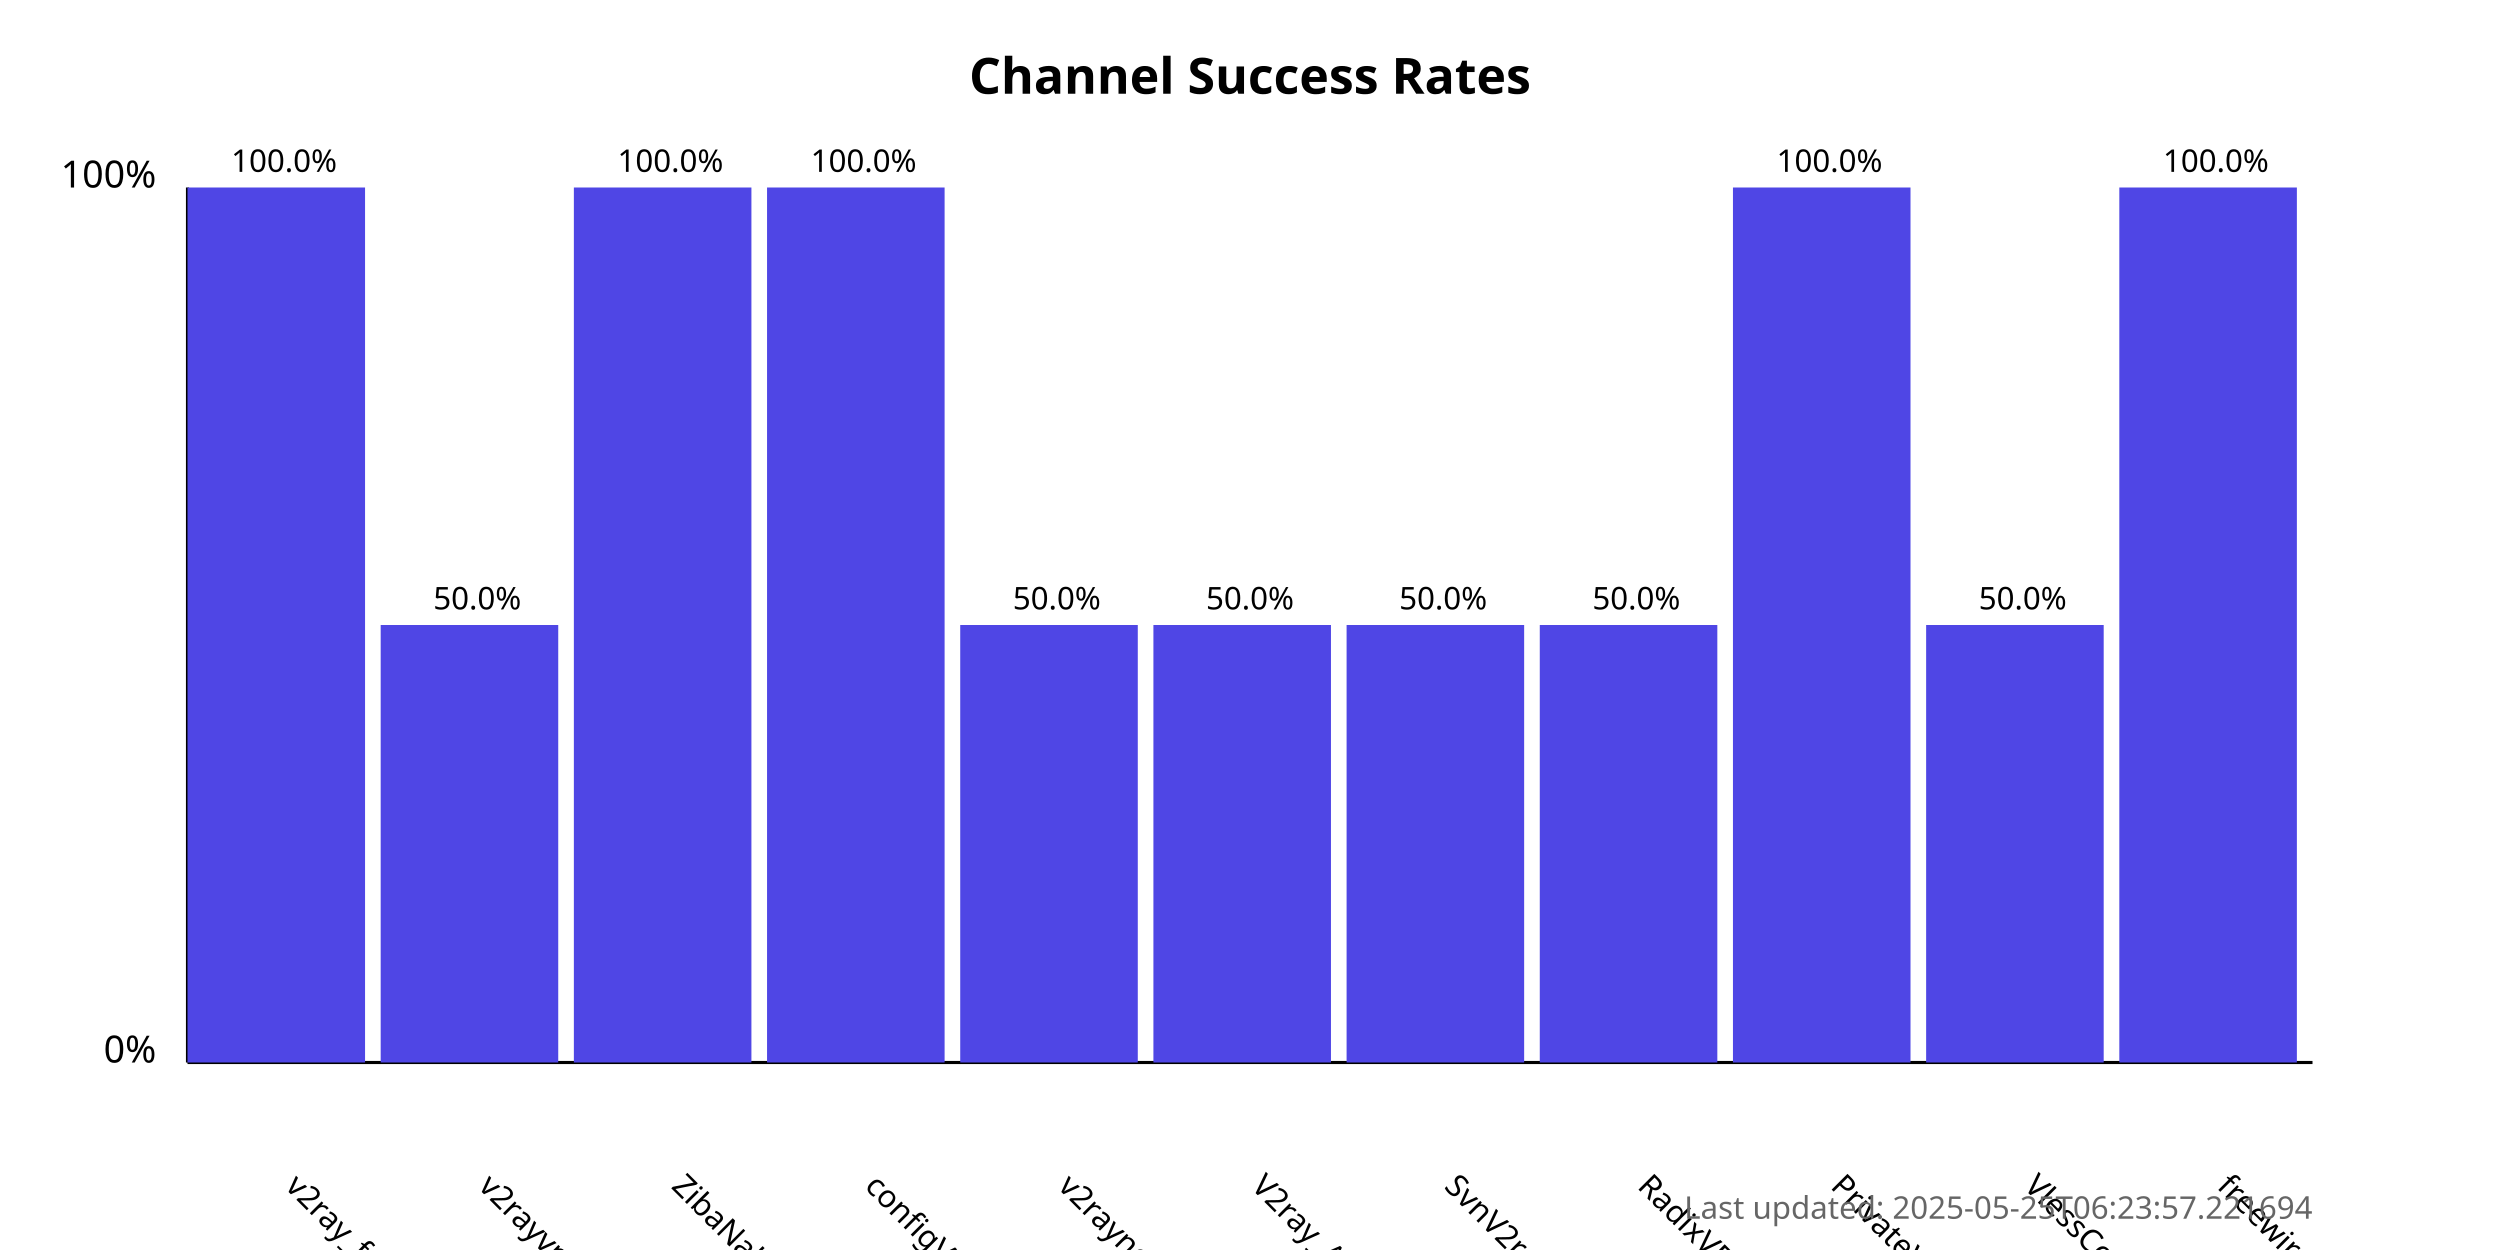
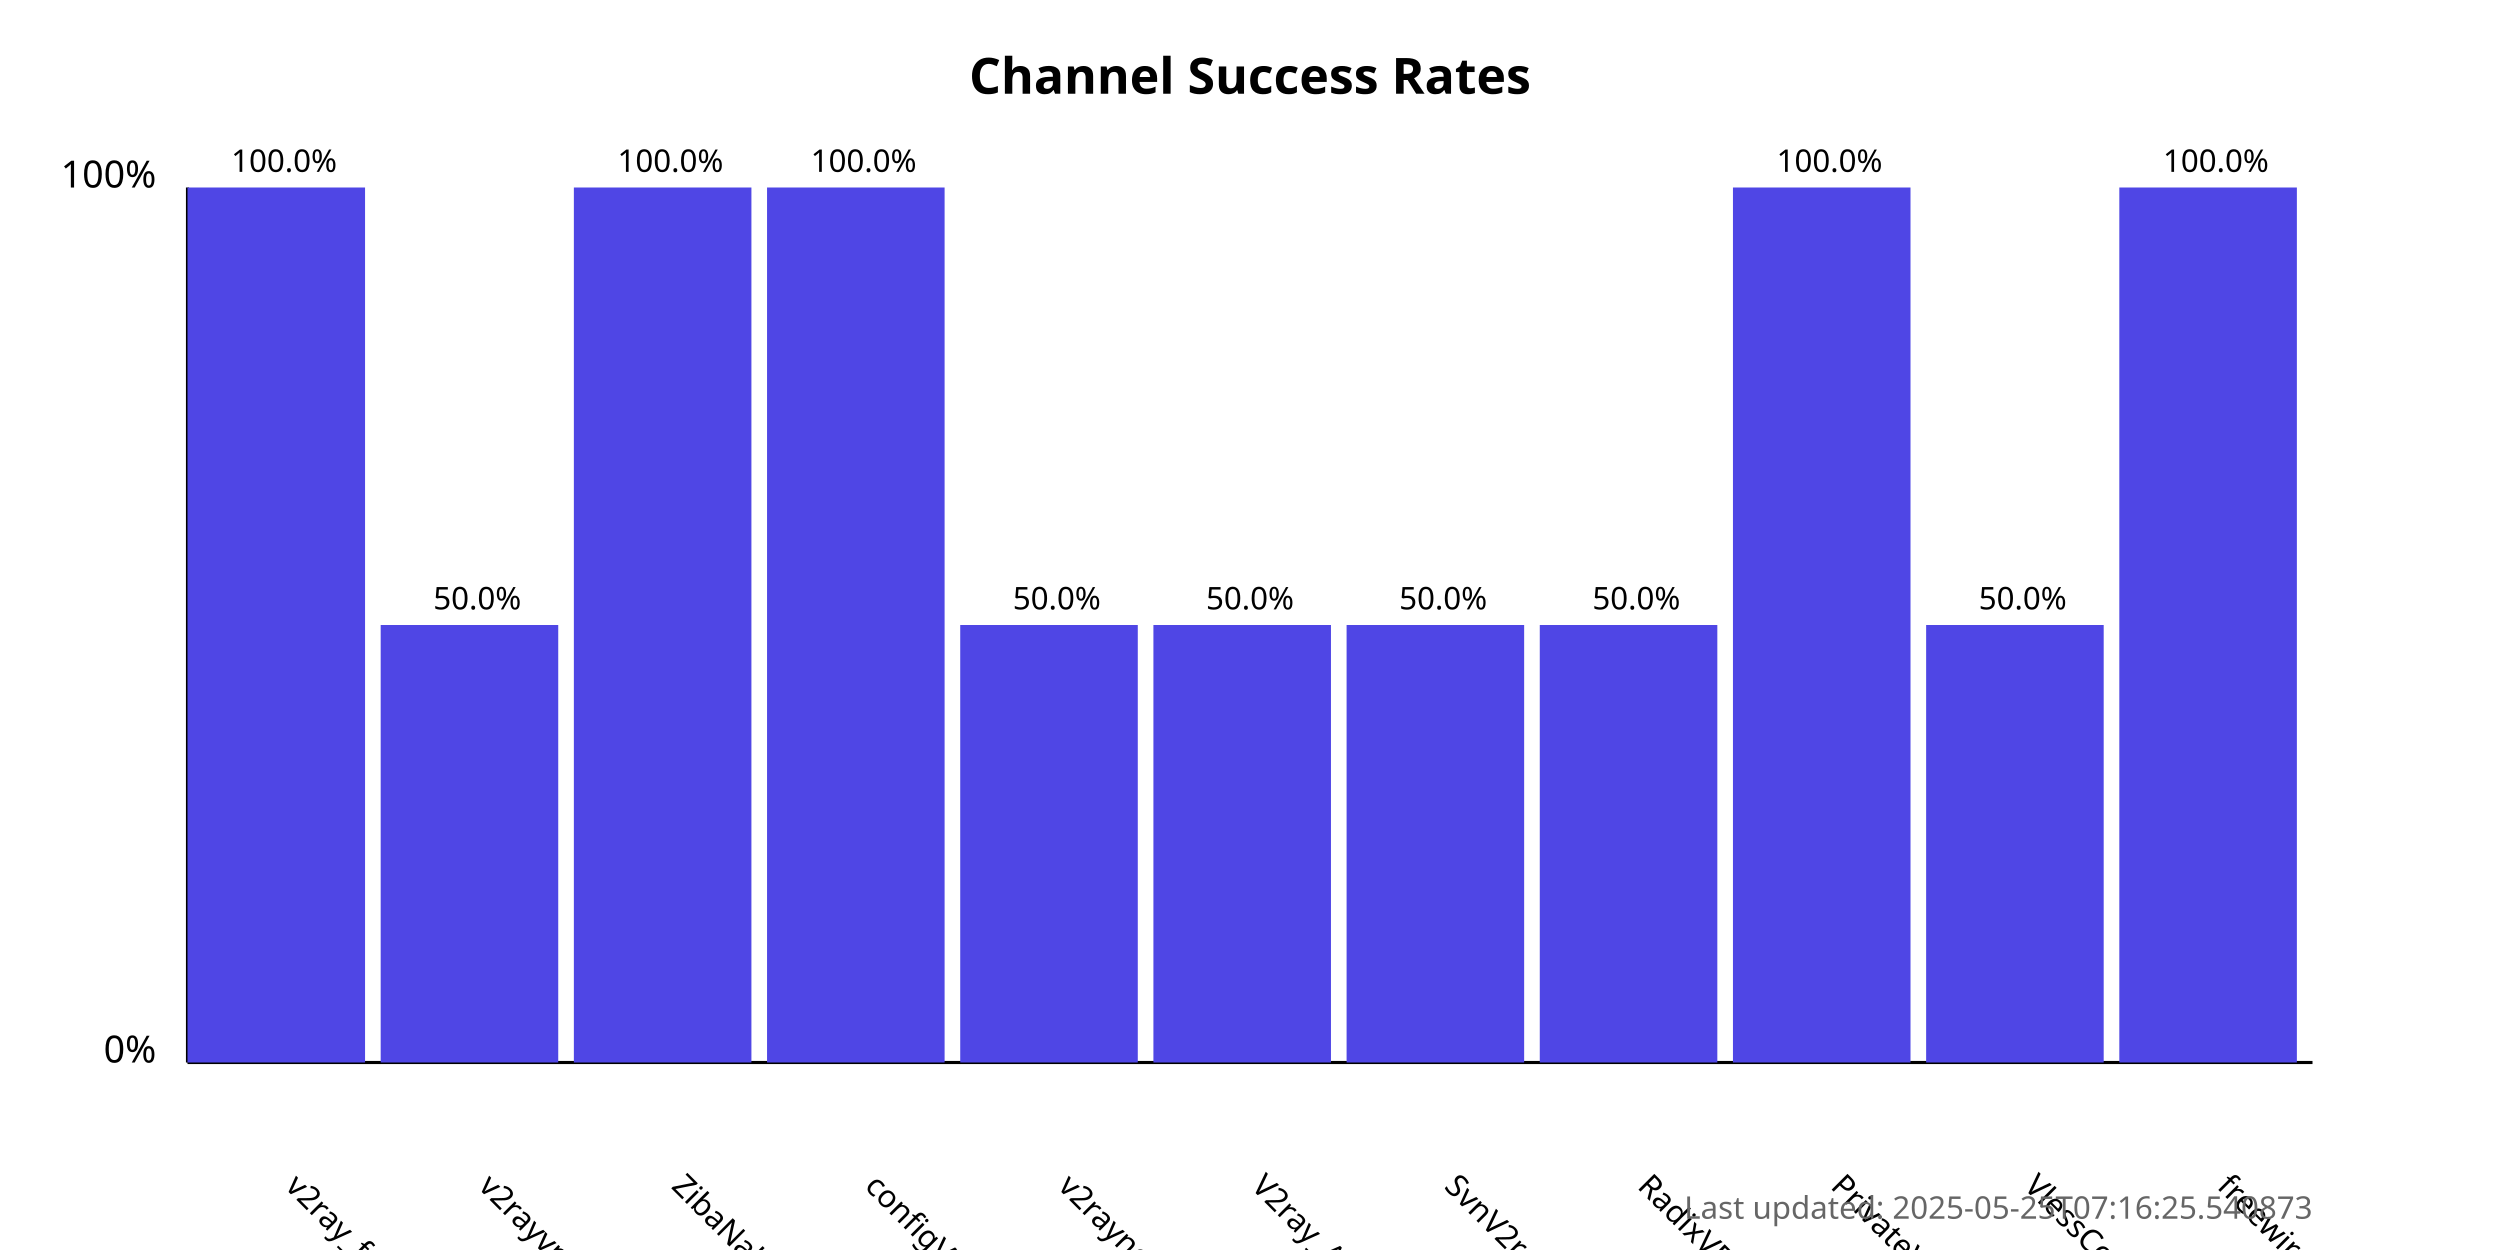
<svg xmlns="http://www.w3.org/2000/svg" width="800" height="400">
  <style>
            .chart-title { font: bold 16px sans-serif; }
            .axis-label { font: 12px sans-serif; }
            .tick-label { font: 10px sans-serif; }
            .bar { fill: #4f46e5; }
            .bar:hover { fill: #6366f1; }
            .timestamp { font: 10px sans-serif; fill: #666; }
        </style>
  <text x="400.0" y="30" text-anchor="middle" class="chart-title">
            Channel Success Rates
        </text>
  <line x1="60" y1="340" x2="60" y2="60" stroke="black" stroke-width="1" />
  <line x1="60" y1="340" x2="740" y2="340" stroke="black" stroke-width="1" />
  <text x="50" y="340" text-anchor="end" class="axis-label">0%</text>
  <text x="50" y="60" text-anchor="end" class="axis-label">100%</text>
  <g>
    <rect x="60" y="60.0" width="56.818" height="280.0" class="bar" />
    <text x="90.909" y="380" transform="rotate(45, 90.90909, 380)" text-anchor="start" class="tick-label">
                v2ray_free_conf
            </text>
    <text x="90.909" y="55.0" text-anchor="middle" class="tick-label">
                100.0%
            </text>
  </g>
  <g>
    <rect x="121.818" y="200.0" width="56.818" height="140.0" class="bar" />
    <text x="152.727" y="380" transform="rotate(45, 152.7273, 380)" text-anchor="start" class="tick-label">
                v2rayvpno
            </text>
    <text x="152.727" y="195.0" text-anchor="middle" class="tick-label">
                50.0%
            </text>
  </g>
  <g>
    <rect x="183.636" y="60.0" width="56.818" height="280.0" class="bar" />
    <text x="214.545" y="380" transform="rotate(45, 214.5455, 380)" text-anchor="start" class="tick-label">
                ZibaNabz
            </text>
    <text x="214.545" y="55.0" text-anchor="middle" class="tick-label">
                100.0%
            </text>
  </g>
  <g>
    <rect x="245.455" y="60.0" width="56.818" height="280.0" class="bar" />
    <text x="276.364" y="380" transform="rotate(45, 276.3636, 380)" text-anchor="start" class="tick-label">
                configV2rayForFree
            </text>
    <text x="276.364" y="55.0" text-anchor="middle" class="tick-label">
                100.0%
            </text>
  </g>
  <g>
    <rect x="307.273" y="200.0" width="56.818" height="140.0" class="bar" />
    <text x="338.182" y="380" transform="rotate(45, 338.1818, 380)" text-anchor="start" class="tick-label">
                v2rayngvpn
            </text>
    <text x="338.182" y="195.0" text-anchor="middle" class="tick-label">
                50.0%
            </text>
  </g>
  <g>
    <rect x="369.091" y="200.0" width="56.818" height="140.0" class="bar" />
    <text x="400.0" y="380" transform="rotate(45, 400.0, 380)" text-anchor="start" class="tick-label">
                V2ray_Alpha
            </text>
    <text x="400.0" y="195.0" text-anchor="middle" class="tick-label">
                50.0%
            </text>
  </g>
  <g>
    <rect x="430.909" y="200.0" width="56.818" height="140.0" class="bar" />
    <text x="461.818" y="380" transform="rotate(45, 461.8182, 380)" text-anchor="start" class="tick-label">
                SvnV2ray
            </text>
    <text x="461.818" y="195.0" text-anchor="middle" class="tick-label">
                50.0%
            </text>
  </g>
  <g>
    <rect x="492.727" y="200.0" width="56.818" height="140.0" class="bar" />
    <text x="523.636" y="380" transform="rotate(45, 523.6364, 380)" text-anchor="start" class="tick-label">
                RadixVPN
            </text>
    <text x="523.636" y="195.0" text-anchor="middle" class="tick-label">
                50.0%
            </text>
  </g>
  <g>
    <rect x="554.545" y="60.0" width="56.818" height="280.0" class="bar" />
    <text x="585.455" y="380" transform="rotate(45, 585.4545, 380)" text-anchor="start" class="tick-label">
                PrivateVPNs
            </text>
    <text x="585.455" y="55.0" text-anchor="middle" class="tick-label">
                100.0%
            </text>
  </g>
  <g>
    <rect x="616.364" y="200.0" width="56.818" height="140.0" class="bar" />
    <text x="647.273" y="380" transform="rotate(45, 647.2727, 380)" text-anchor="start" class="tick-label">
                VlessConfig
            </text>
    <text x="647.273" y="195.0" text-anchor="middle" class="tick-label">
                50.0%
            </text>
  </g>
  <g>
    <rect x="678.182" y="60.0" width="56.818" height="280.0" class="bar" />
    <text x="709.091" y="380" transform="rotate(45, 709.0909, 380)" text-anchor="start" class="tick-label">
                freewireguard
            </text>
    <text x="709.091" y="55.0" text-anchor="middle" class="tick-label">
                100.0%
            </text>
  </g>
  <text x="740" y="390" text-anchor="end" class="timestamp">
-             Last updated: 2025-05-25T06:23:57.221694
+             Last updated: 2025-05-25T07:16:25.540873
        </text>
</svg>
